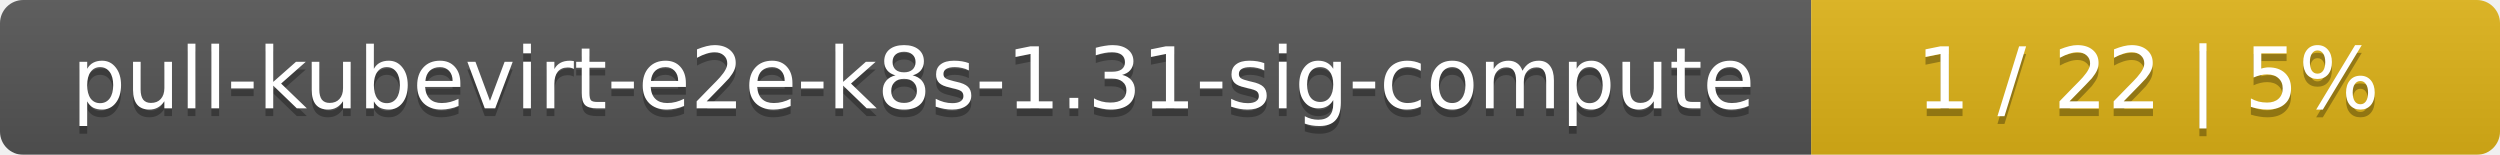
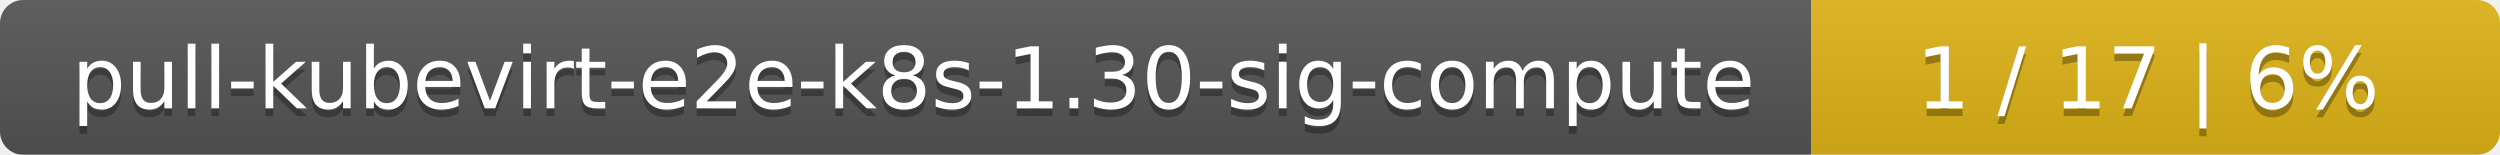
<svg xmlns="http://www.w3.org/2000/svg" width="323" height="20">
  <linearGradient id="smooth" x2="0" y2="100%">
    <stop offset="0" stop-color="#bbb" stop-opacity=".1" />
    <stop offset="1" stop-opacity=".1" />
  </linearGradient>
  <mask id="round">
    <rect width="323" height="20" rx="3" fill="#fff" />
  </mask>
  <g mask="url(#round)">
    <rect width="234" height="20" fill="#555" />
    <rect x="234" width="89" height="20" fill="#dfb317" />
    <rect width="323" height="20" fill="url(#smooth)" />
  </g>
  <g fill="#fff" text-anchor="middle" font-family="DejaVu Sans,Verdana,Geneva,sans-serif" font-size="11">
-     <text x="118" y="15" fill="#010101" fill-opacity=".3">pull-kubevirt-e2e-k8s-1.31-sig-compute</text>
-     <text x="118" y="14">pull-kubevirt-e2e-k8s-1.31-sig-compute</text>
-     <text x="277.5" y="15" fill="#010101" fill-opacity=".3">1 / 22    |    5%</text>
-     <text x="277.5" y="14">1 / 22    |    5%</text>
+     <text x="118" y="15" fill="#010101" fill-opacity=".3">pull-kubevirt-e2e-k8s-1.30-sig-compute</text>
+     <text x="118" y="14">pull-kubevirt-e2e-k8s-1.30-sig-compute</text>
+     <text x="277.5" y="15" fill="#010101" fill-opacity=".3">1 / 17    |    6%</text>
+     <text x="277.5" y="14">1 / 17    |    6%</text>
  </g>
</svg>
